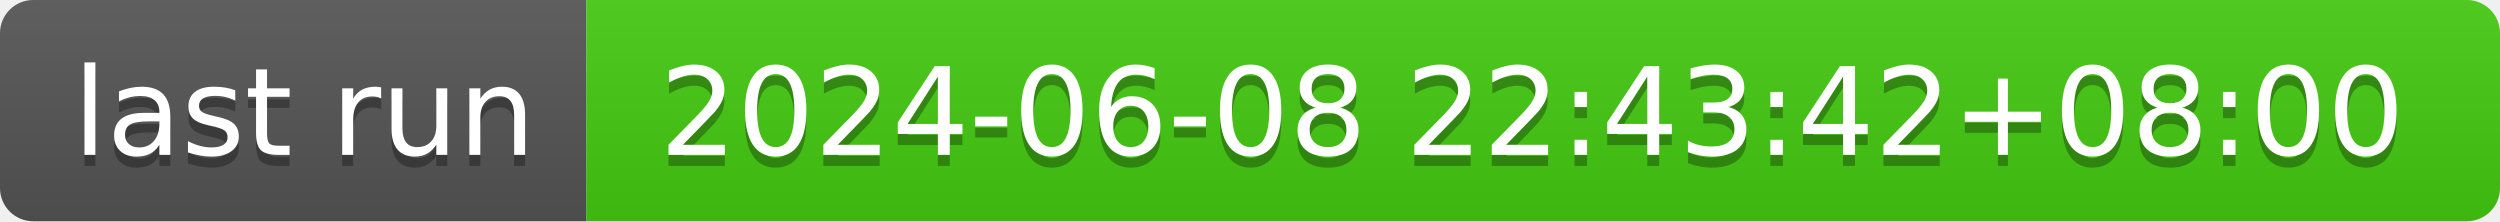
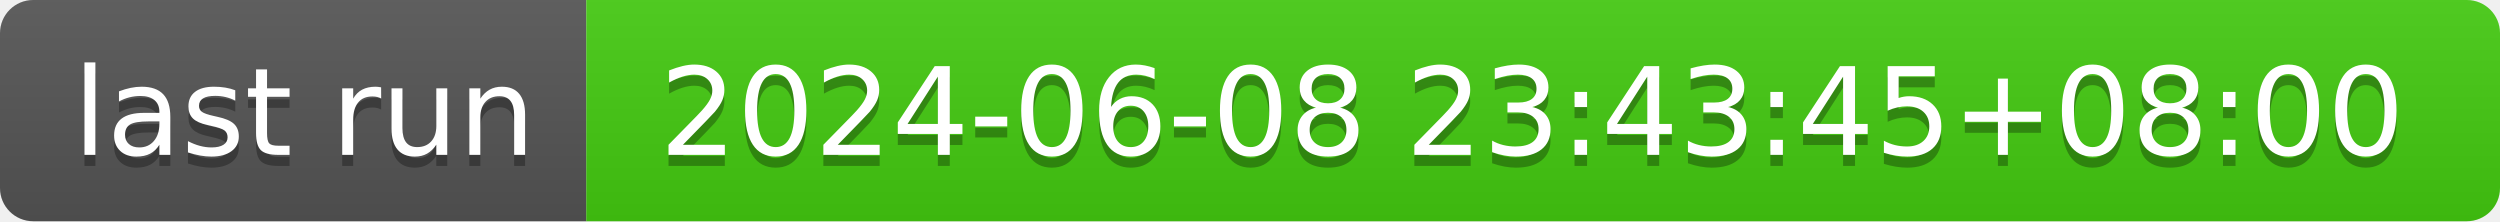
- <svg xmlns="http://www.w3.org/2000/svg" width="226" height="20" role="img" aria-label="last run: 2024-06-08 22:43:42+08:00">
+ <svg xmlns="http://www.w3.org/2000/svg" width="226" height="20" role="img" aria-label="last run: 2024-06-08 23:43:45+08:00">
  <linearGradient id="s" x2="0" y2="100%">
    <stop offset="0" stop-color="#bbb" stop-opacity=".1" />
    <stop offset="1" stop-opacity=".1" />
  </linearGradient>
  <clipPath id="r">
    <rect width="226" height="20" rx="3" fill="#fff" />
  </clipPath>
  <g clip-path="url(#r)">
    <rect width="53" height="20" fill="#555" />
    <rect x="53" width="173" height="20" fill="#4c1" />
    <rect width="226" height="20" fill="url(#s)" />
  </g>
  <g fill="#fff" text-anchor="middle" font-family="Verdana,Geneva,DejaVu Sans,sans-serif" text-rendering="geometricPrecision" font-size="110">
    <text aria-hidden="true" x="275" y="150" fill="#010101" fill-opacity=".3" transform="scale(.1)" textLength="430">last run</text>
    <text x="275" y="140" transform="scale(.1)" fill="#fff" textLength="430">last run</text>
-     <text aria-hidden="true" x="1385" y="150" fill="#010101" fill-opacity=".3" transform="scale(.1)" textLength="1630">2024-06-08 22:43:42+08:00</text>
-     <text x="1385" y="140" transform="scale(.1)" fill="#fff" textLength="1630">2024-06-08 22:43:42+08:00</text>
+     <text aria-hidden="true" x="1385" y="150" fill="#010101" fill-opacity=".3" transform="scale(.1)" textLength="1630">2024-06-08 23:43:45+08:00</text>
+     <text x="1385" y="140" transform="scale(.1)" fill="#fff" textLength="1630">2024-06-08 23:43:45+08:00</text>
  </g>
</svg>
